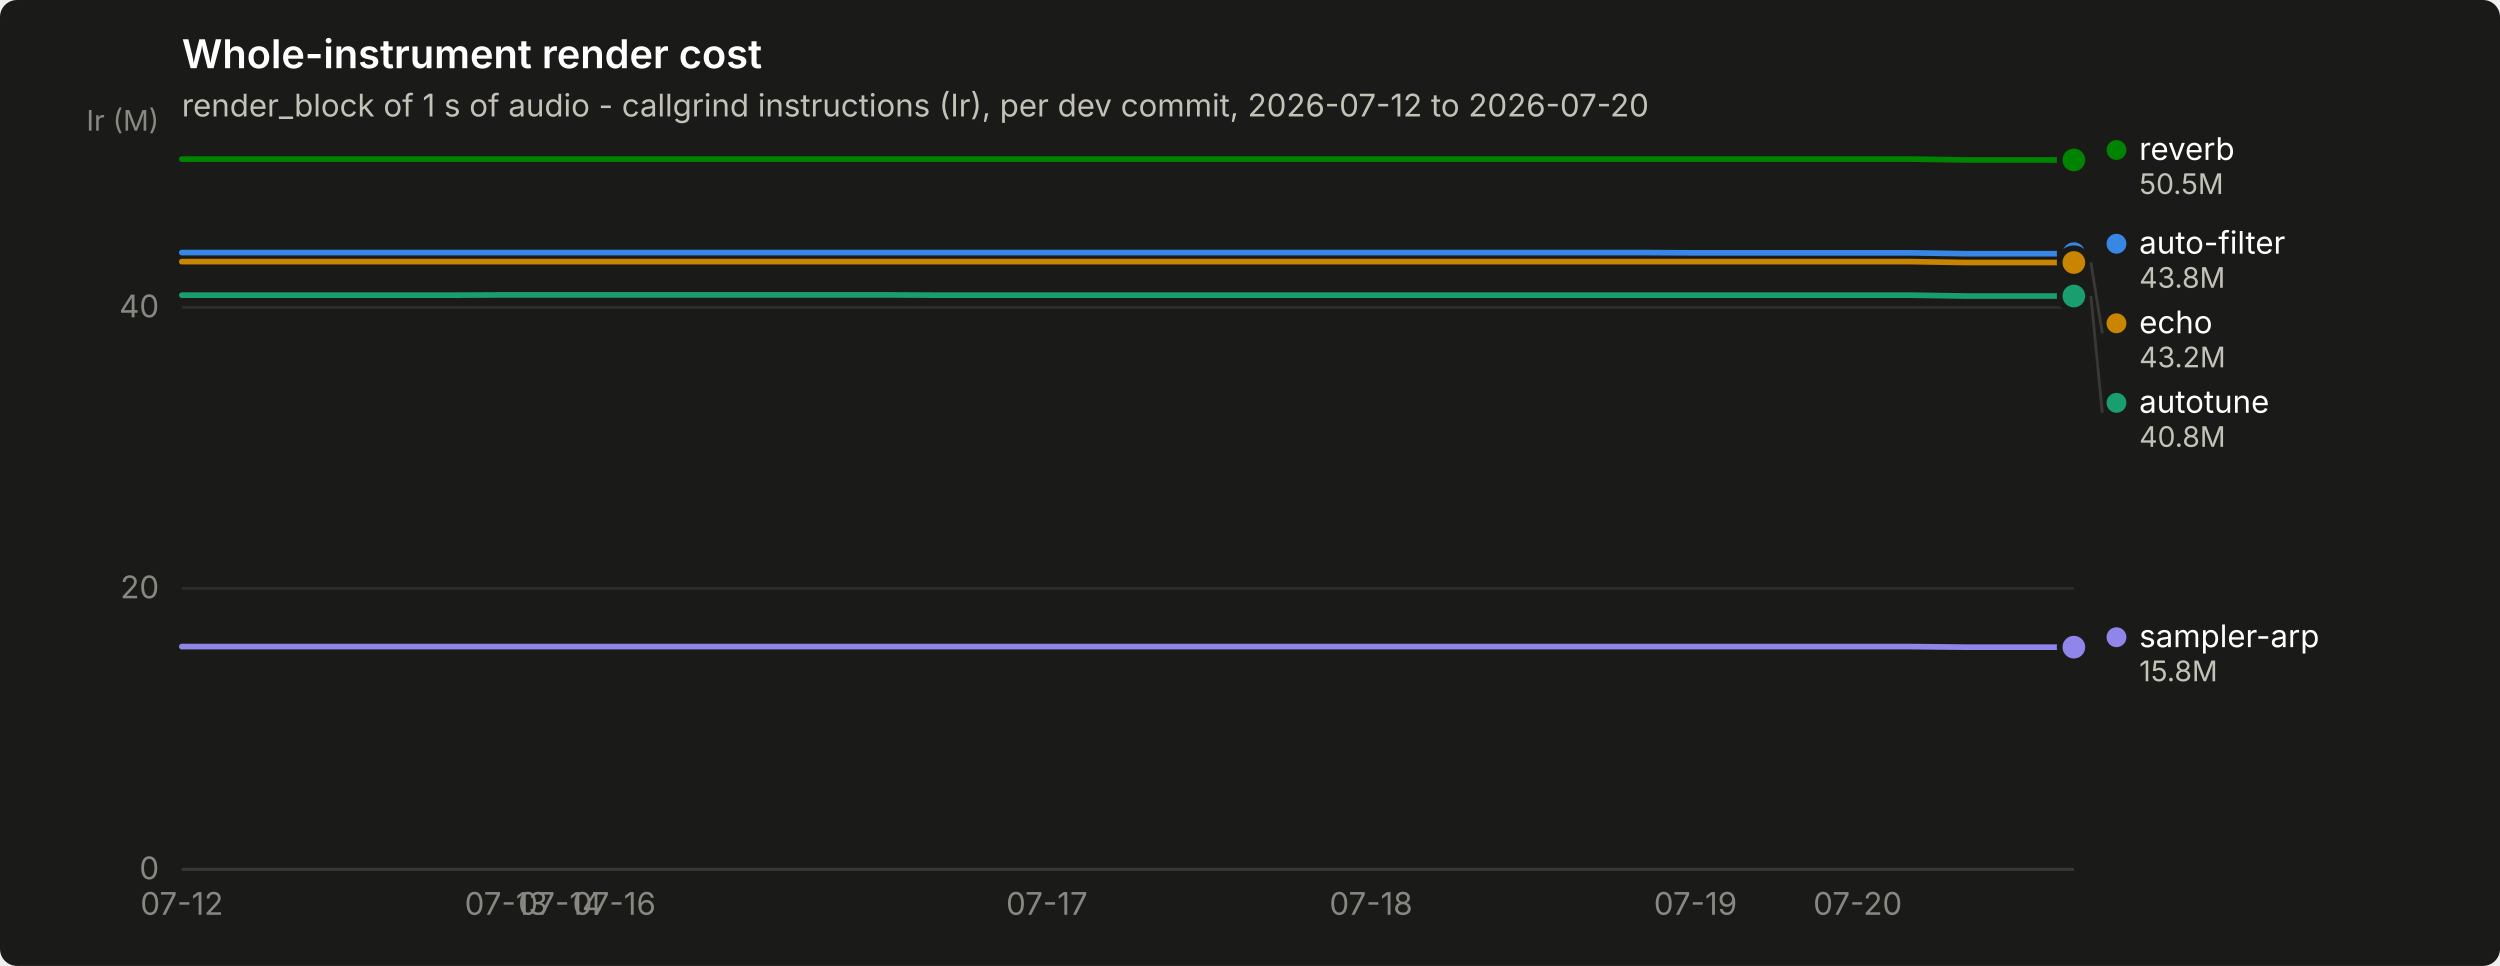
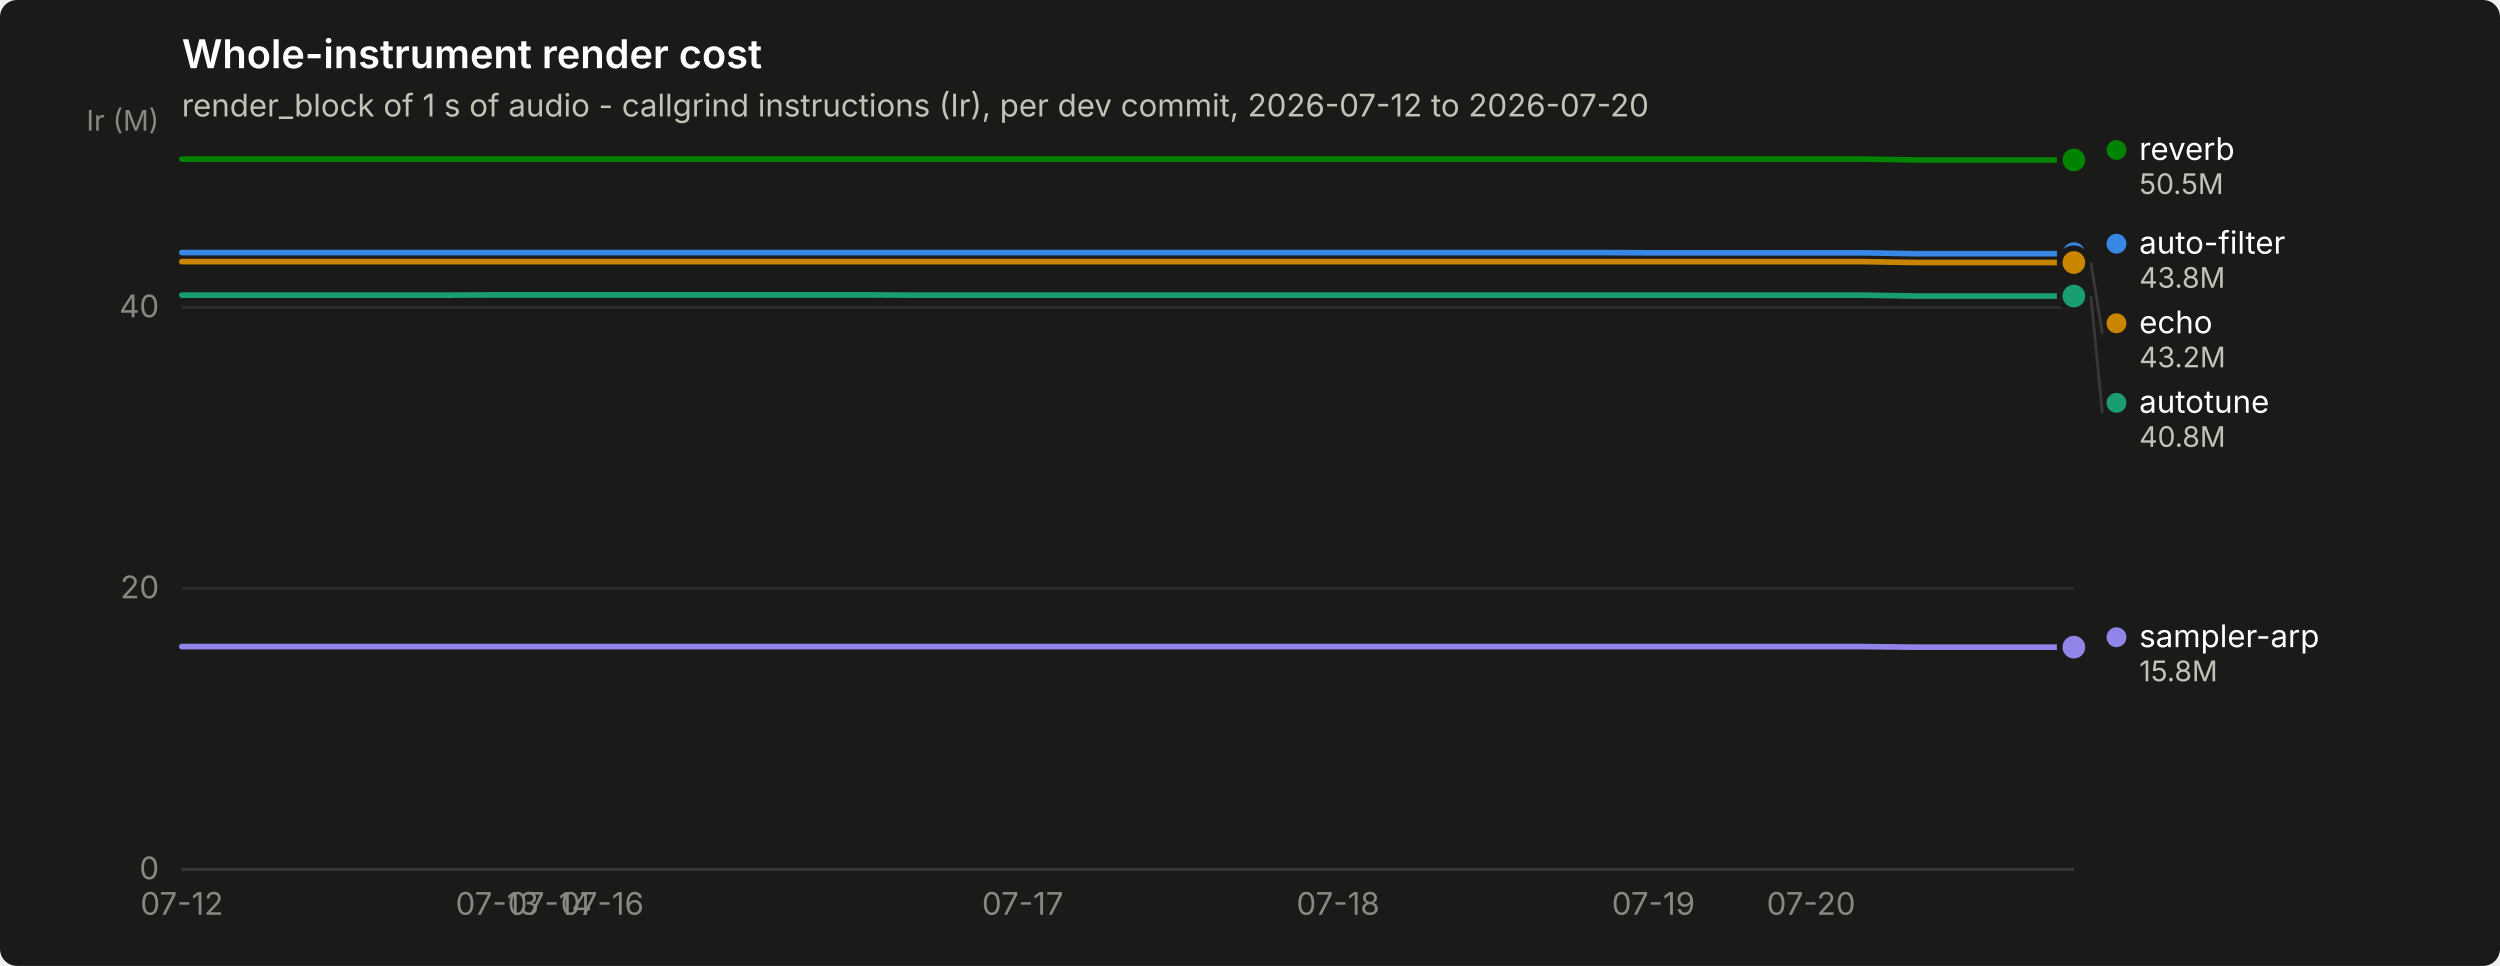
<svg xmlns="http://www.w3.org/2000/svg" width="880" height="340" viewBox="0 0 880 340" role="img" aria-label="Whole-instrument render cost">
  <rect width="880" height="340" rx="6" fill="#1a1a19" />
  <text x="64" y="24" font-family="system-ui, -apple-system, &quot;Segoe UI&quot;, sans-serif" font-size="14" font-weight="600" fill="#ffffff">Whole-instrument render cost</text>
  <text x="64" y="41" font-family="system-ui, -apple-system, &quot;Segoe UI&quot;, sans-serif" font-size="11" fill="#c3c2b7">render_block of 1 s of audio - callgrind instructions (Ir), per dev commit, 2026-07-12 to 2026-07-20</text>
  <line x1="64" y1="306.0" x2="730" y2="306.0" stroke="#2c2c2a" stroke-width="1" />
  <text x="56" y="309.5" text-anchor="end" font-family="system-ui, -apple-system, &quot;Segoe UI&quot;, sans-serif" font-size="11" style="font-variant-numeric: tabular-nums" fill="#898781">0</text>
  <line x1="64" y1="207.1" x2="730" y2="207.1" stroke="#2c2c2a" stroke-width="1" />
  <text x="56" y="210.6" text-anchor="end" font-family="system-ui, -apple-system, &quot;Segoe UI&quot;, sans-serif" font-size="11" style="font-variant-numeric: tabular-nums" fill="#898781">20</text>
  <line x1="64" y1="108.2" x2="730" y2="108.2" stroke="#2c2c2a" stroke-width="1" />
  <text x="56" y="111.7" text-anchor="end" font-family="system-ui, -apple-system, &quot;Segoe UI&quot;, sans-serif" font-size="11" style="font-variant-numeric: tabular-nums" fill="#898781">40</text>
  <text x="56" y="46" text-anchor="end" font-family="system-ui, -apple-system, &quot;Segoe UI&quot;, sans-serif" font-size="10" fill="#898781">Ir (M)</text>
  <line x1="64" y1="306" x2="730" y2="306" stroke="#383835" stroke-width="1" />
  <text x="64.0" y="322" text-anchor="middle" font-family="system-ui, -apple-system, &quot;Segoe UI&quot;, sans-serif" font-size="11" style="font-variant-numeric: tabular-nums" fill="#898781">07-12</text>
-   <text x="178.2" y="322" text-anchor="middle" font-family="system-ui, -apple-system, &quot;Segoe UI&quot;, sans-serif" font-size="11" style="font-variant-numeric: tabular-nums" fill="#898781">07-13</text>
-   <text x="197.2" y="322" text-anchor="middle" font-family="system-ui, -apple-system, &quot;Segoe UI&quot;, sans-serif" font-size="11" style="font-variant-numeric: tabular-nums" fill="#898781">07-14</text>
-   <text x="216.2" y="322" text-anchor="middle" font-family="system-ui, -apple-system, &quot;Segoe UI&quot;, sans-serif" font-size="11" style="font-variant-numeric: tabular-nums" fill="#898781">07-16</text>
-   <text x="368.5" y="322" text-anchor="middle" font-family="system-ui, -apple-system, &quot;Segoe UI&quot;, sans-serif" font-size="11" style="font-variant-numeric: tabular-nums" fill="#898781">07-17</text>
-   <text x="482.6" y="322" text-anchor="middle" font-family="system-ui, -apple-system, &quot;Segoe UI&quot;, sans-serif" font-size="11" style="font-variant-numeric: tabular-nums" fill="#898781">07-18</text>
-   <text x="596.8" y="322" text-anchor="middle" font-family="system-ui, -apple-system, &quot;Segoe UI&quot;, sans-serif" font-size="11" style="font-variant-numeric: tabular-nums" fill="#898781">07-19</text>
-   <text x="653.9" y="322" text-anchor="middle" font-family="system-ui, -apple-system, &quot;Segoe UI&quot;, sans-serif" font-size="11" style="font-variant-numeric: tabular-nums" fill="#898781">07-20</text>
-   <path d="M64.0,88.9 L83.0,88.9 L102.1,88.9 L121.1,88.9 L140.1,88.9 L159.1,88.9 L178.2,88.9 L197.2,88.9 L216.2,88.9 L235.3,88.9 L254.3,88.9 L273.3,88.9 L292.3,88.9 L311.4,88.9 L330.4,88.9 L349.4,88.9 L368.5,88.9 L387.5,88.9 L406.5,88.9 L425.5,88.9 L444.6,88.9 L463.6,88.9 L482.6,88.9 L501.7,88.9 L520.7,88.9 L539.7,88.9 L558.7,88.9 L577.8,88.9 L596.8,89.0 L615.8,89.0 L634.9,89.0 L653.9,89.0 L672.9,89.0 L691.9,89.3 L711.0,89.3 L730.0,89.3" fill="none" stroke="#3987e5" stroke-width="2" stroke-linejoin="round" stroke-linecap="round" />
+   <text x="175.0" y="322" text-anchor="middle" font-family="system-ui, -apple-system, &quot;Segoe UI&quot;, sans-serif" font-size="11" style="font-variant-numeric: tabular-nums" fill="#898781">07-13</text>
+   <text x="193.5" y="322" text-anchor="middle" font-family="system-ui, -apple-system, &quot;Segoe UI&quot;, sans-serif" font-size="11" style="font-variant-numeric: tabular-nums" fill="#898781">07-14</text>
+   <text x="212.0" y="322" text-anchor="middle" font-family="system-ui, -apple-system, &quot;Segoe UI&quot;, sans-serif" font-size="11" style="font-variant-numeric: tabular-nums" fill="#898781">07-16</text>
+   <text x="360.0" y="322" text-anchor="middle" font-family="system-ui, -apple-system, &quot;Segoe UI&quot;, sans-serif" font-size="11" style="font-variant-numeric: tabular-nums" fill="#898781">07-17</text>
+   <text x="471.0" y="322" text-anchor="middle" font-family="system-ui, -apple-system, &quot;Segoe UI&quot;, sans-serif" font-size="11" style="font-variant-numeric: tabular-nums" fill="#898781">07-18</text>
+   <text x="582.0" y="322" text-anchor="middle" font-family="system-ui, -apple-system, &quot;Segoe UI&quot;, sans-serif" font-size="11" style="font-variant-numeric: tabular-nums" fill="#898781">07-19</text>
+   <text x="637.5" y="322" text-anchor="middle" font-family="system-ui, -apple-system, &quot;Segoe UI&quot;, sans-serif" font-size="11" style="font-variant-numeric: tabular-nums" fill="#898781">07-20</text>
+   <path d="M64.0,88.9 L82.5,88.9 L101.0,88.9 L119.5,88.9 L138.0,88.9 L156.5,88.9 L175.0,88.9 L193.5,88.9 L212.0,88.9 L230.5,88.9 L249.0,88.9 L267.5,88.9 L286.0,88.9 L304.5,88.9 L323.0,88.9 L341.5,88.9 L360.0,88.9 L378.5,88.9 L397.0,88.9 L415.5,88.9 L434.0,88.9 L452.5,88.9 L471.0,88.9 L489.5,88.9 L508.0,88.9 L526.5,88.9 L545.0,88.9 L563.5,88.9 L582.0,89.0 L600.5,89.0 L619.0,89.0 L637.5,89.0 L656.0,89.0 L674.5,89.3 L693.0,89.3 L711.5,89.3 L730.0,89.3" fill="none" stroke="#3987e5" stroke-width="2" stroke-linejoin="round" stroke-linecap="round" />
  <circle cx="730.0" cy="89.3" r="6" fill="#1a1a19" />
  <circle cx="730.0" cy="89.3" r="4" fill="#3987e5" />
-   <path d="M64.0,103.9 L83.0,103.9 L102.1,103.9 L121.1,103.9 L140.1,103.9 L159.1,103.9 L178.2,103.8 L197.2,103.8 L216.2,103.8 L235.3,103.8 L254.3,103.8 L273.3,103.8 L292.3,103.8 L311.4,103.8 L330.4,103.9 L349.4,103.9 L368.5,103.9 L387.5,103.9 L406.5,103.9 L425.5,103.9 L444.6,103.9 L463.6,103.9 L482.6,103.9 L501.7,103.9 L520.7,103.9 L539.7,103.9 L558.7,103.9 L577.8,103.9 L596.8,103.9 L615.8,103.9 L634.9,103.9 L653.9,103.9 L672.9,103.9 L691.9,104.2 L711.0,104.2 L730.0,104.2" fill="none" stroke="#199e70" stroke-width="2" stroke-linejoin="round" stroke-linecap="round" />
+   <path d="M64.0,103.9 L82.5,103.9 L101.0,103.9 L119.5,103.9 L138.0,103.9 L156.5,103.9 L175.0,103.8 L193.5,103.8 L212.0,103.8 L230.5,103.8 L249.0,103.8 L267.5,103.8 L286.0,103.8 L304.5,103.8 L323.0,103.9 L341.5,103.9 L360.0,103.9 L378.5,103.9 L397.0,103.9 L415.5,103.9 L434.0,103.9 L452.5,103.9 L471.0,103.9 L489.5,103.9 L508.0,103.9 L526.5,103.9 L545.0,103.9 L563.5,103.9 L582.0,103.9 L600.5,103.9 L619.0,103.9 L637.5,103.9 L656.0,103.9 L674.5,104.2 L693.0,104.2 L711.5,104.2 L730.0,104.2" fill="none" stroke="#199e70" stroke-width="2" stroke-linejoin="round" stroke-linecap="round" />
  <circle cx="730.0" cy="104.2" r="6" fill="#1a1a19" />
  <circle cx="730.0" cy="104.2" r="4" fill="#199e70" />
-   <path d="M64.0,92.1 L83.0,92.1 L102.1,92.1 L121.1,92.1 L140.1,92.1 L159.1,92.1 L178.2,92.1 L197.2,92.1 L216.2,92.1 L235.3,92.1 L254.3,92.1 L273.3,92.1 L292.3,92.1 L311.4,92.1 L330.4,92.1 L349.4,92.1 L368.5,92.1 L387.5,92.1 L406.5,92.1 L425.5,92.1 L444.6,92.1 L463.6,92.1 L482.6,92.1 L501.7,92.1 L520.7,92.1 L539.7,92.1 L558.7,92.1 L577.8,92.1 L596.8,92.1 L615.8,92.1 L634.9,92.1 L653.9,92.1 L672.9,92.1 L691.9,92.4 L711.0,92.4 L730.0,92.4" fill="none" stroke="#c98500" stroke-width="2" stroke-linejoin="round" stroke-linecap="round" />
+   <path d="M64.0,92.1 L82.5,92.1 L101.0,92.1 L119.5,92.1 L138.0,92.1 L156.5,92.1 L175.0,92.1 L193.5,92.1 L212.0,92.1 L230.5,92.1 L249.0,92.1 L267.5,92.1 L286.0,92.1 L304.5,92.1 L323.0,92.1 L341.5,92.1 L360.0,92.1 L378.5,92.1 L397.0,92.1 L415.5,92.1 L434.0,92.1 L452.5,92.1 L471.0,92.1 L489.5,92.1 L508.0,92.1 L526.5,92.1 L545.0,92.1 L563.5,92.1 L582.0,92.1 L600.5,92.1 L619.0,92.1 L637.5,92.1 L656.0,92.1 L674.5,92.4 L693.0,92.4 L711.5,92.4 L730.0,92.4" fill="none" stroke="#c98500" stroke-width="2" stroke-linejoin="round" stroke-linecap="round" />
  <circle cx="730.0" cy="92.4" r="6" fill="#1a1a19" />
  <circle cx="730.0" cy="92.4" r="4" fill="#c98500" />
-   <path d="M64.0,56.0 L83.0,56.0 L102.1,56.0 L121.1,56.0 L140.1,56.0 L159.1,56.0 L178.2,56.0 L197.2,56.0 L216.2,56.0 L235.3,56.0 L254.3,56.0 L273.3,56.0 L292.3,56.0 L311.4,56.0 L330.4,56.0 L349.4,56.0 L368.5,56.0 L387.5,56.0 L406.5,56.0 L425.5,56.0 L444.6,56.0 L463.6,56.0 L482.6,56.0 L501.7,56.0 L520.7,56.0 L539.7,56.0 L558.7,56.0 L577.8,56.0 L596.8,56.0 L615.8,56.0 L634.9,56.0 L653.9,56.0 L672.9,56.0 L691.9,56.3 L711.0,56.3 L730.0,56.3" fill="none" stroke="#008300" stroke-width="2" stroke-linejoin="round" stroke-linecap="round" />
+   <path d="M64.0,56.0 L82.5,56.0 L101.0,56.0 L119.5,56.0 L138.0,56.0 L156.5,56.0 L175.0,56.0 L193.5,56.0 L212.0,56.0 L230.5,56.0 L249.0,56.0 L267.5,56.0 L286.0,56.0 L304.5,56.0 L323.0,56.0 L341.5,56.0 L360.0,56.0 L378.5,56.0 L397.0,56.0 L415.5,56.0 L434.0,56.0 L452.5,56.0 L471.0,56.0 L489.5,56.0 L508.0,56.0 L526.5,56.0 L545.0,56.0 L563.5,56.0 L582.0,56.0 L600.5,56.0 L619.0,56.0 L637.5,56.0 L656.0,56.0 L674.5,56.3 L693.0,56.3 L711.5,56.3 L730.0,56.3" fill="none" stroke="#008300" stroke-width="2" stroke-linejoin="round" stroke-linecap="round" />
  <circle cx="730.0" cy="56.3" r="6" fill="#1a1a19" />
  <circle cx="730.0" cy="56.3" r="4" fill="#008300" />
-   <path d="M64.0,227.6 L83.0,227.6 L102.1,227.6 L121.1,227.6 L140.1,227.6 L159.1,227.6 L178.2,227.6 L197.2,227.6 L216.2,227.6 L235.3,227.6 L254.3,227.6 L273.3,227.6 L292.3,227.6 L311.4,227.6 L330.4,227.6 L349.4,227.6 L368.5,227.6 L387.5,227.6 L406.5,227.6 L425.5,227.6 L444.6,227.6 L463.6,227.6 L482.6,227.6 L501.7,227.6 L520.7,227.6 L539.7,227.6 L558.7,227.6 L577.8,227.6 L596.8,227.6 L615.8,227.6 L634.9,227.6 L653.9,227.6 L672.9,227.6 L691.9,227.8 L711.0,227.8 L730.0,227.8" fill="none" stroke="#9085e9" stroke-width="2" stroke-linejoin="round" stroke-linecap="round" />
+   <path d="M64.0,227.6 L82.5,227.6 L101.0,227.6 L119.5,227.6 L138.0,227.6 L156.5,227.6 L175.0,227.6 L193.5,227.6 L212.0,227.6 L230.5,227.6 L249.0,227.6 L267.5,227.6 L286.0,227.6 L304.5,227.6 L323.0,227.6 L341.5,227.6 L360.0,227.6 L378.5,227.6 L397.0,227.6 L415.5,227.6 L434.0,227.6 L452.5,227.6 L471.0,227.6 L489.5,227.6 L508.0,227.6 L526.5,227.6 L545.0,227.6 L563.5,227.6 L582.0,227.6 L600.5,227.6 L619.0,227.6 L637.5,227.6 L656.0,227.6 L674.5,227.8 L693.0,227.8 L711.5,227.8 L730.0,227.8" fill="none" stroke="#9085e9" stroke-width="2" stroke-linejoin="round" stroke-linecap="round" />
  <circle cx="730.0" cy="227.8" r="6" fill="#1a1a19" />
  <circle cx="730.0" cy="227.8" r="4" fill="#9085e9" />
  <circle cx="745.0" cy="52.8" r="3.5" fill="#008300" />
  <text x="753.0" y="56.3" font-family="system-ui, -apple-system, &quot;Segoe UI&quot;, sans-serif" font-size="11" fill="#ffffff">reverb</text>
  <text x="753.0" y="68.3" font-family="system-ui, -apple-system, &quot;Segoe UI&quot;, sans-serif" font-size="10" style="font-variant-numeric: tabular-nums" fill="#c3c2b7">50.5M</text>
  <circle cx="745.0" cy="85.8" r="3.5" fill="#3987e5" />
  <text x="753.0" y="89.3" font-family="system-ui, -apple-system, &quot;Segoe UI&quot;, sans-serif" font-size="11" fill="#ffffff">auto-filter</text>
  <text x="753.0" y="101.3" font-family="system-ui, -apple-system, &quot;Segoe UI&quot;, sans-serif" font-size="10" style="font-variant-numeric: tabular-nums" fill="#c3c2b7">43.8M</text>
  <line x1="736.0" y1="92.4" x2="740.0" y2="117.3" stroke="#383835" stroke-width="1" />
  <circle cx="745.0" cy="113.8" r="3.5" fill="#c98500" />
  <text x="753.0" y="117.3" font-family="system-ui, -apple-system, &quot;Segoe UI&quot;, sans-serif" font-size="11" fill="#ffffff">echo</text>
  <text x="753.0" y="129.3" font-family="system-ui, -apple-system, &quot;Segoe UI&quot;, sans-serif" font-size="10" style="font-variant-numeric: tabular-nums" fill="#c3c2b7">43.2M</text>
  <line x1="736.0" y1="104.2" x2="740.0" y2="145.3" stroke="#383835" stroke-width="1" />
  <circle cx="745.0" cy="141.8" r="3.5" fill="#199e70" />
  <text x="753.0" y="145.3" font-family="system-ui, -apple-system, &quot;Segoe UI&quot;, sans-serif" font-size="11" fill="#ffffff">autotune</text>
  <text x="753.0" y="157.3" font-family="system-ui, -apple-system, &quot;Segoe UI&quot;, sans-serif" font-size="10" style="font-variant-numeric: tabular-nums" fill="#c3c2b7">40.8M</text>
  <circle cx="745.0" cy="224.3" r="3.5" fill="#9085e9" />
  <text x="753.0" y="227.8" font-family="system-ui, -apple-system, &quot;Segoe UI&quot;, sans-serif" font-size="11" fill="#ffffff">sampler-arp</text>
  <text x="753.0" y="239.8" font-family="system-ui, -apple-system, &quot;Segoe UI&quot;, sans-serif" font-size="10" style="font-variant-numeric: tabular-nums" fill="#c3c2b7">15.8M</text>
</svg>
